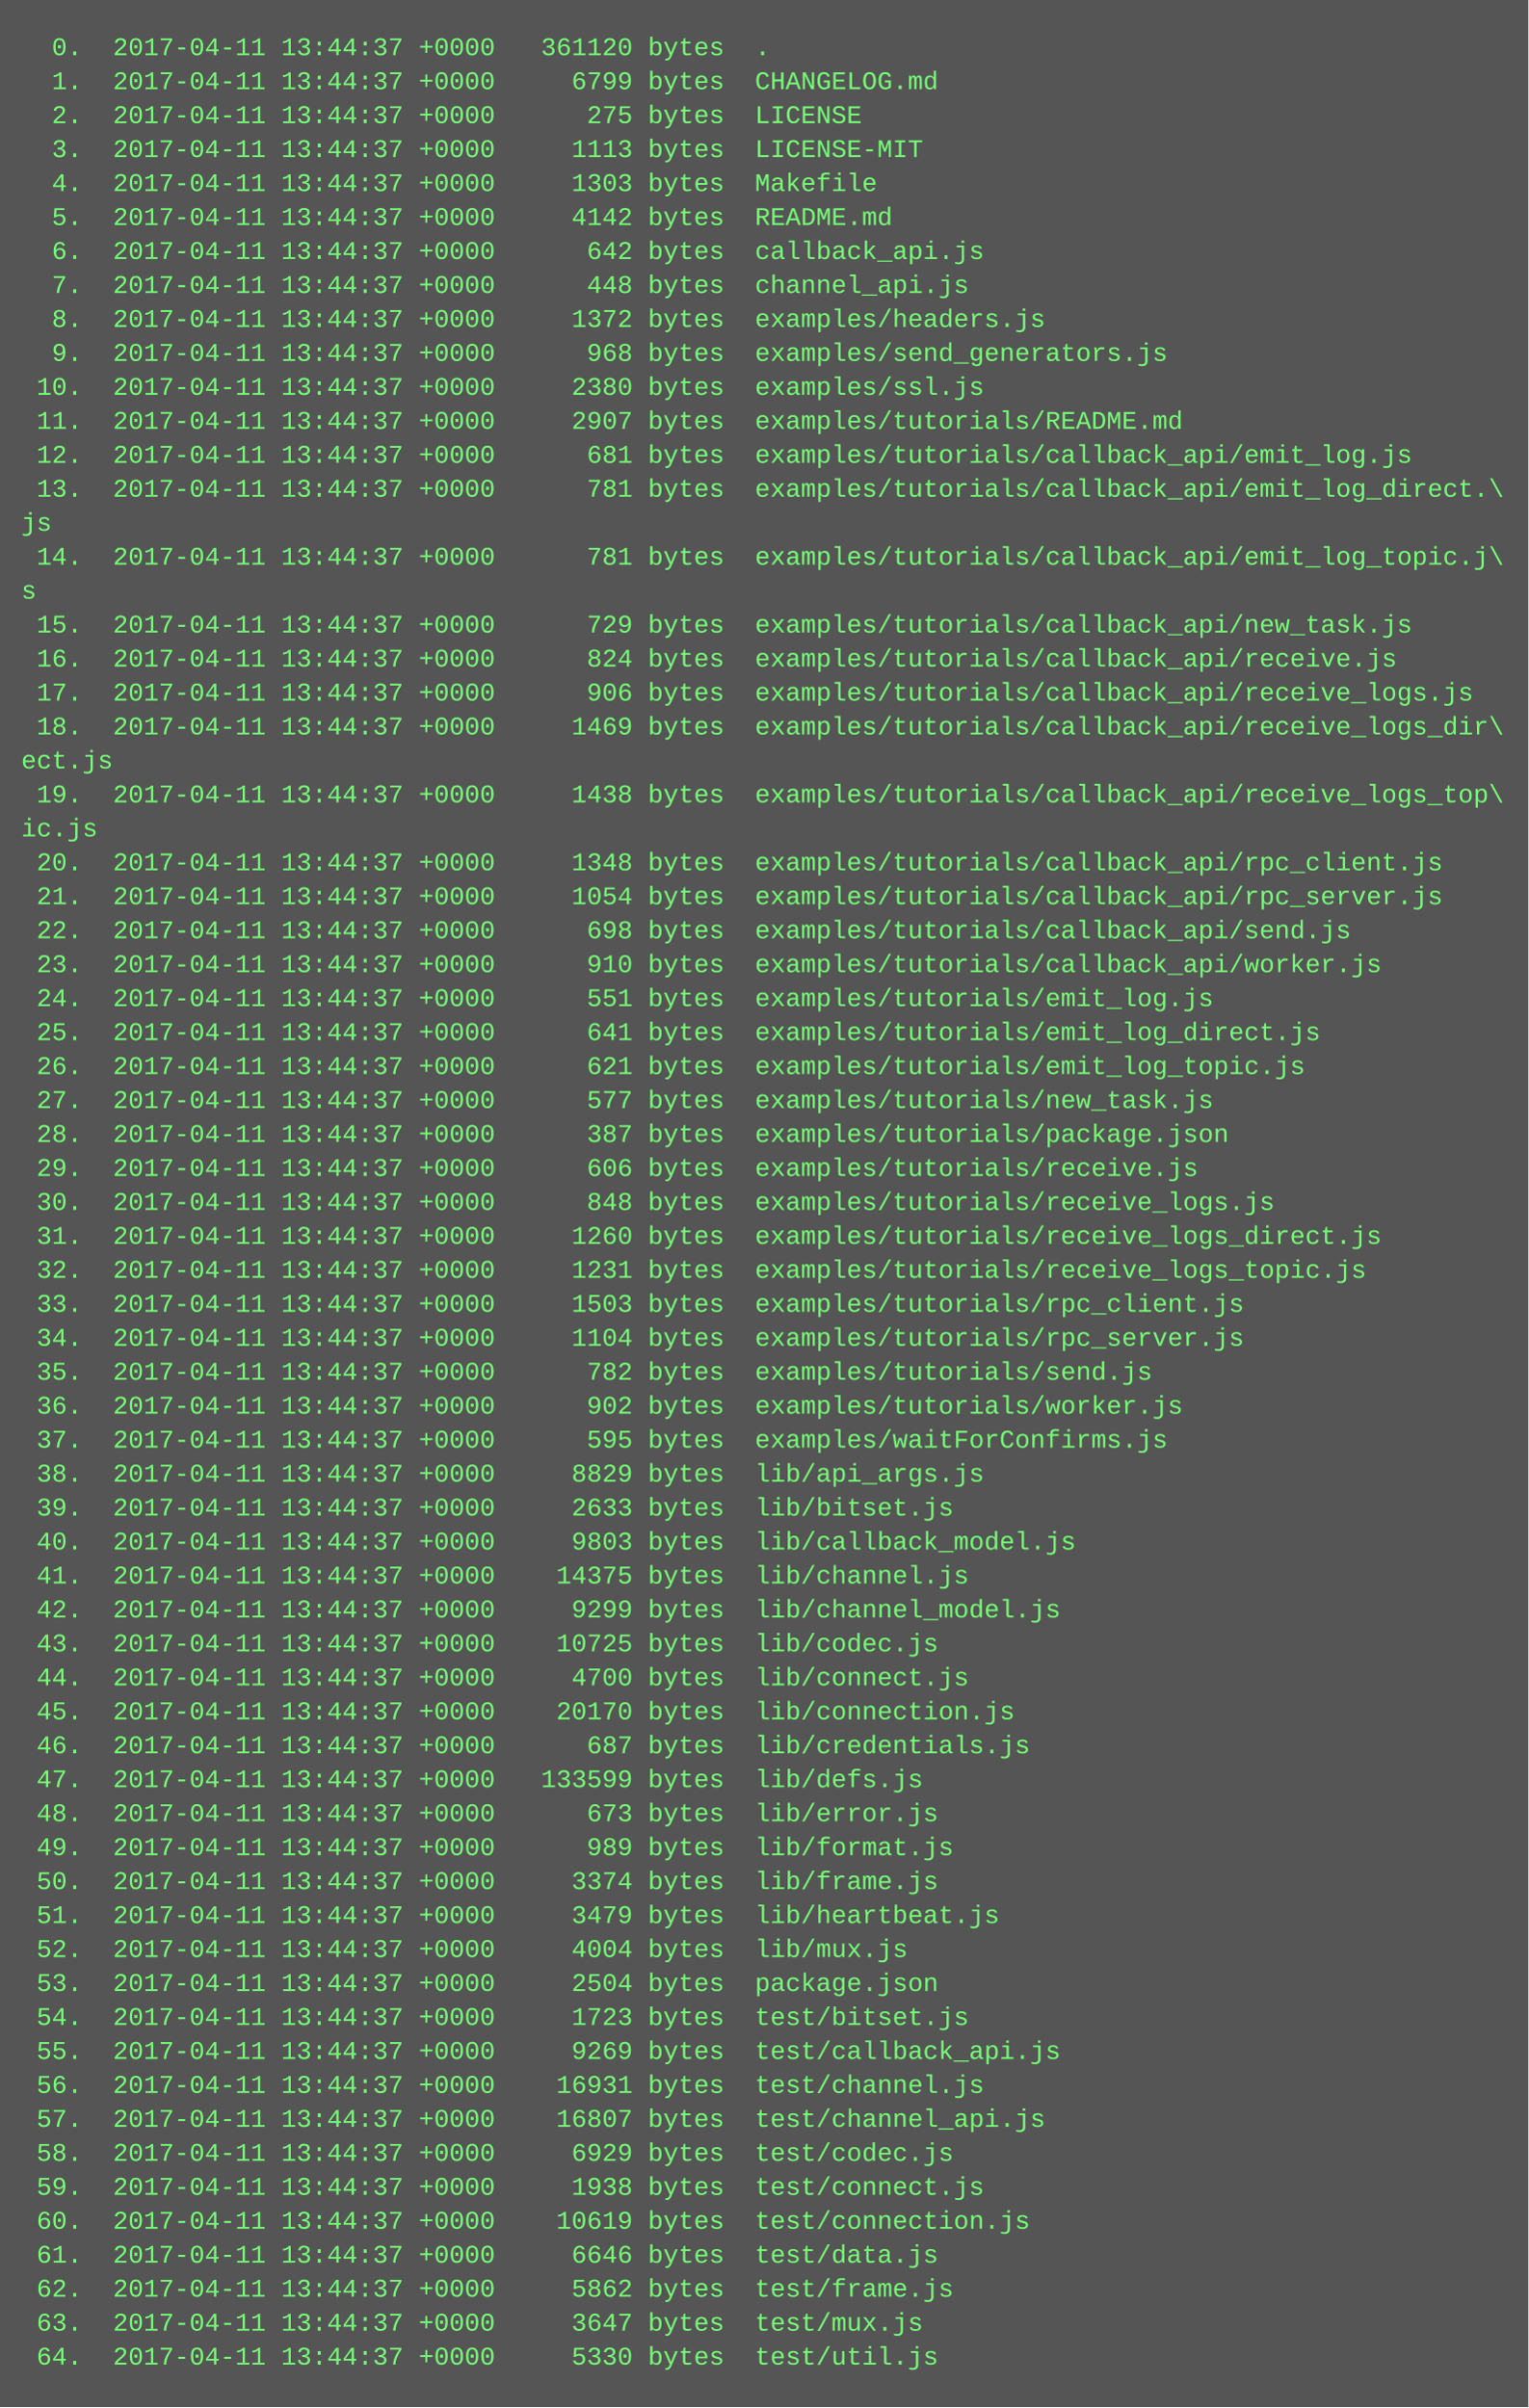
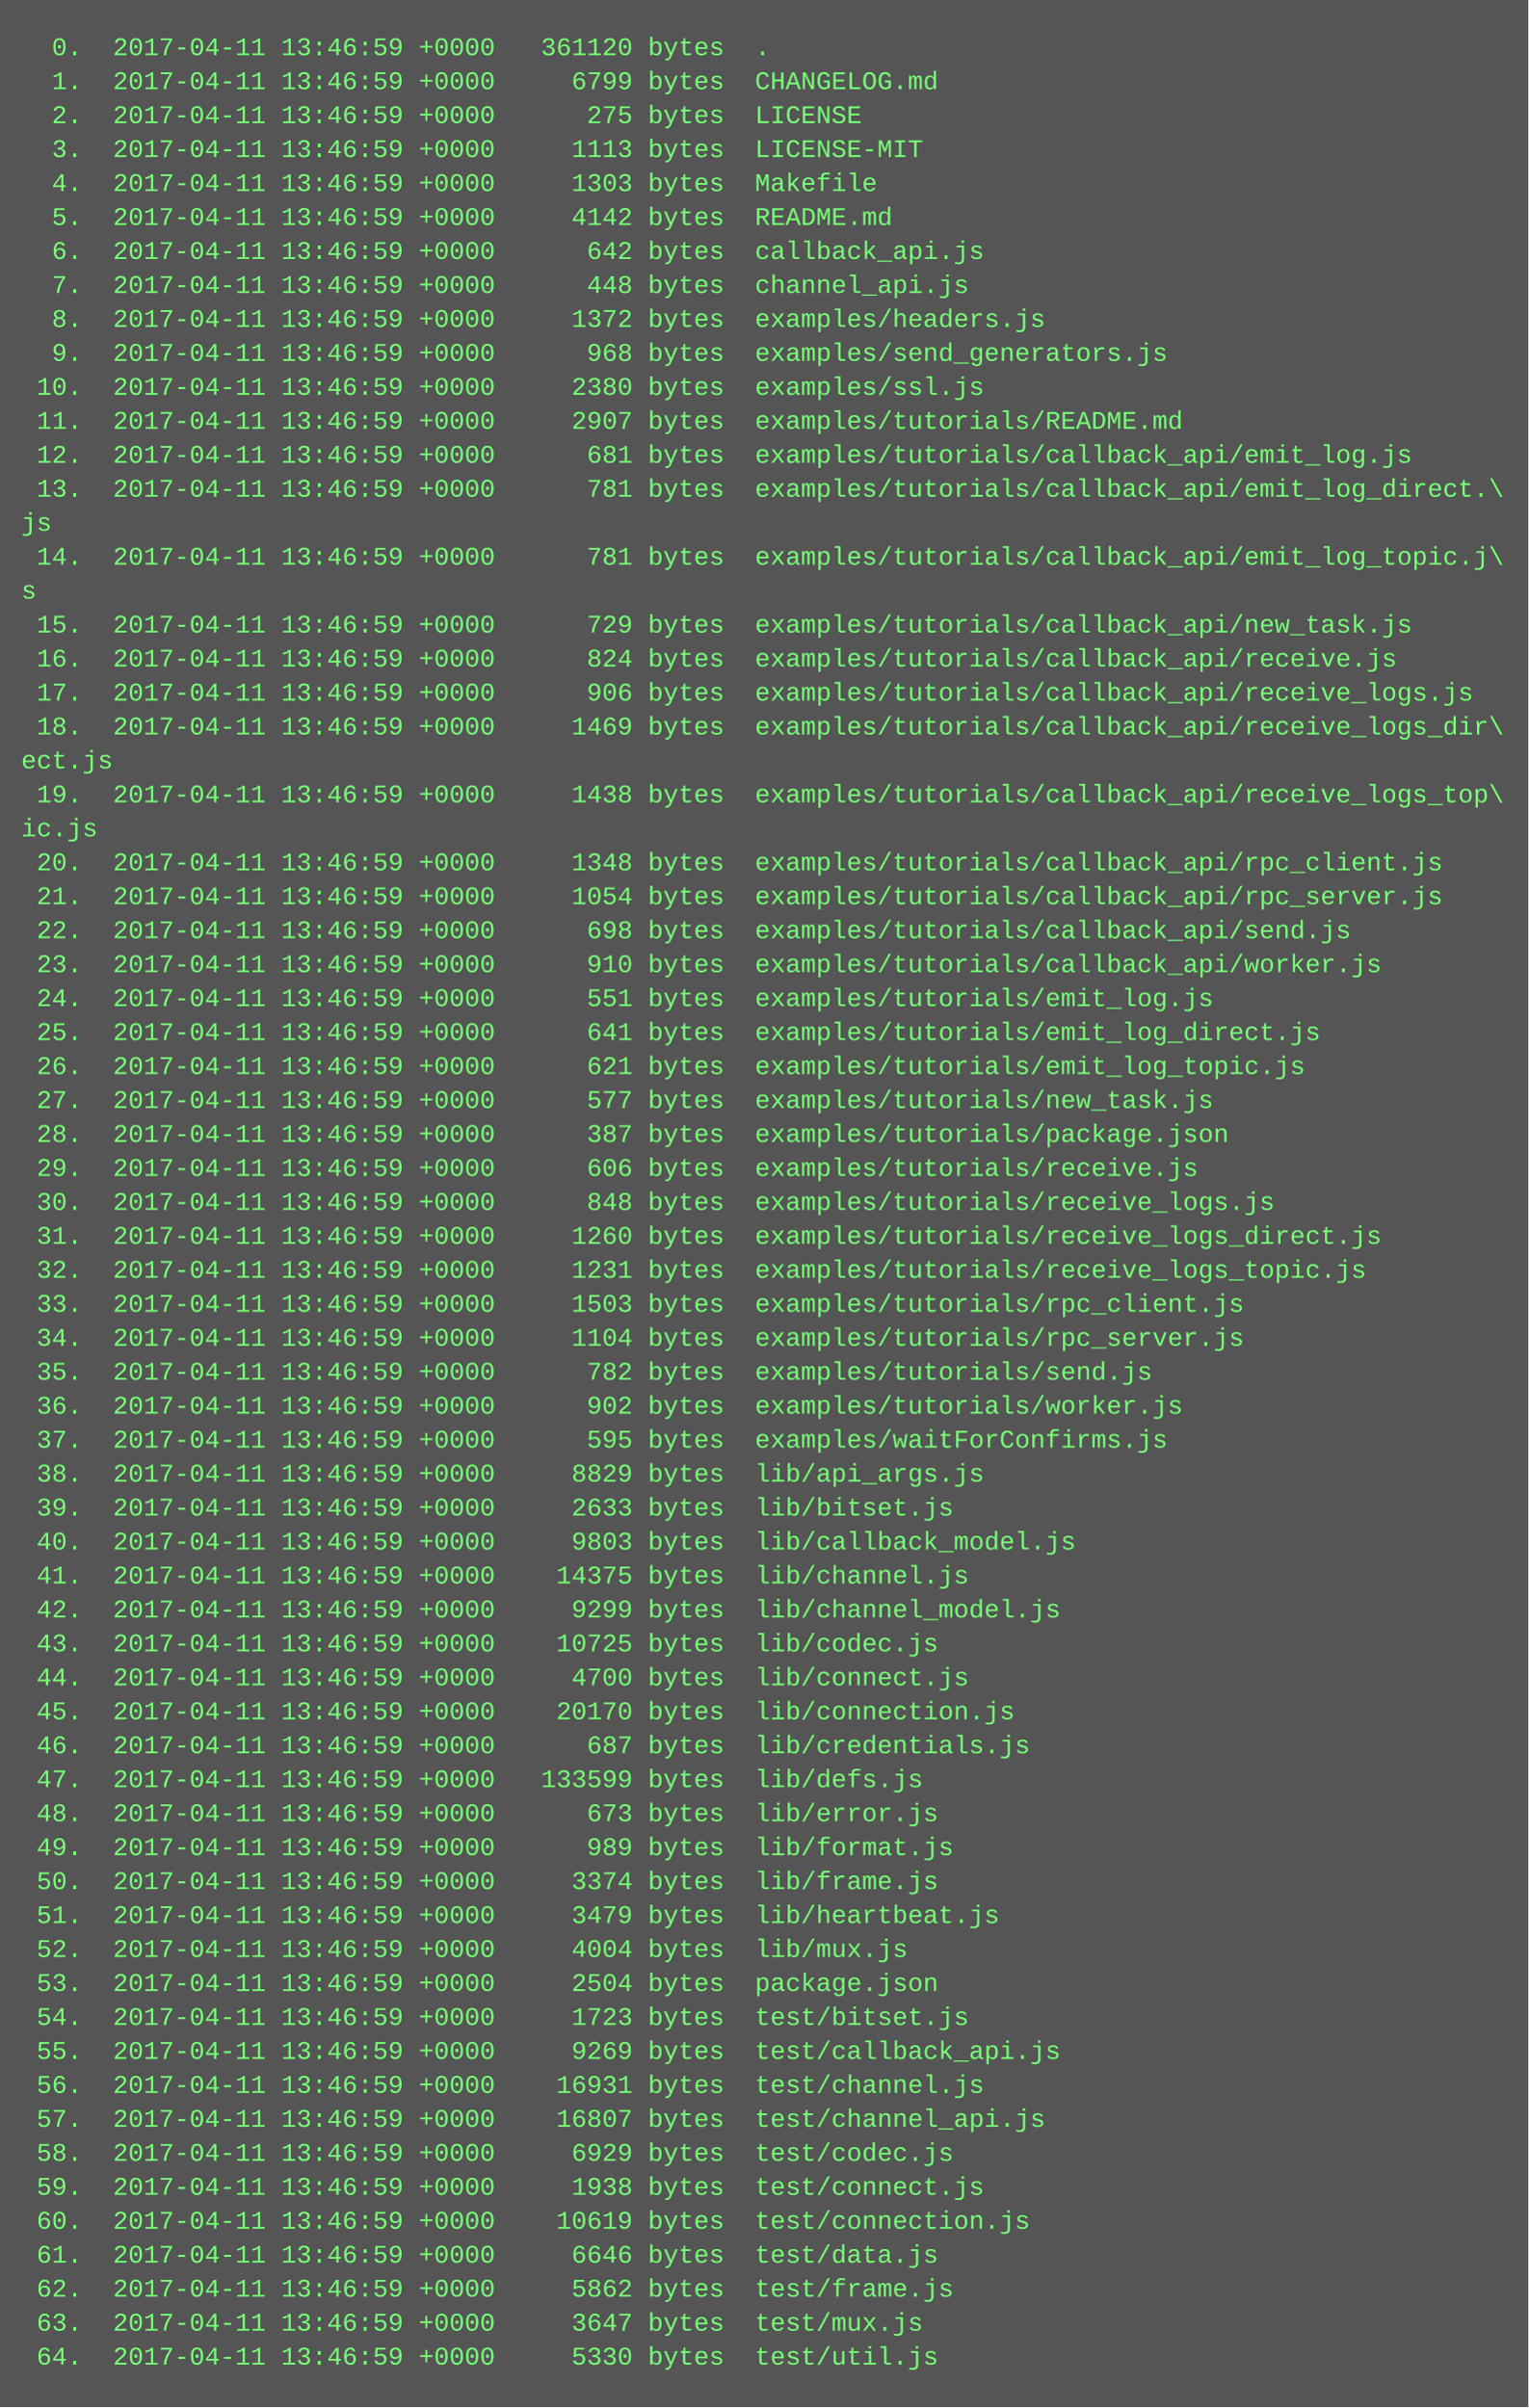
<svg xmlns="http://www.w3.org/2000/svg" height="1134" width="720">
  <rect height="1134" fill="#555" width="720" />
  <text fill="#7f7" font-family="Courier New" font-size="12" xml:space="preserve">
-     <tspan x="10" y="26">  0.  2017-04-11 13:44:37 +0000   361120 bytes  .</tspan>
-     <tspan x="10" y="42">  1.  2017-04-11 13:44:37 +0000     6799 bytes  CHANGELOG.md</tspan>
-     <tspan x="10" y="58">  2.  2017-04-11 13:44:37 +0000      275 bytes  LICENSE</tspan>
-     <tspan x="10" y="74">  3.  2017-04-11 13:44:37 +0000     1113 bytes  LICENSE-MIT</tspan>
-     <tspan x="10" y="90">  4.  2017-04-11 13:44:37 +0000     1303 bytes  Makefile</tspan>
-     <tspan x="10" y="106">  5.  2017-04-11 13:44:37 +0000     4142 bytes  README.md</tspan>
-     <tspan x="10" y="122">  6.  2017-04-11 13:44:37 +0000      642 bytes  callback_api.js</tspan>
-     <tspan x="10" y="138">  7.  2017-04-11 13:44:37 +0000      448 bytes  channel_api.js</tspan>
-     <tspan x="10" y="154">  8.  2017-04-11 13:44:37 +0000     1372 bytes  examples/headers.js</tspan>
-     <tspan x="10" y="170">  9.  2017-04-11 13:44:37 +0000      968 bytes  examples/send_generators.js</tspan>
-     <tspan x="10" y="186"> 10.  2017-04-11 13:44:37 +0000     2380 bytes  examples/ssl.js</tspan>
-     <tspan x="10" y="202"> 11.  2017-04-11 13:44:37 +0000     2907 bytes  examples/tutorials/README.md</tspan>
-     <tspan x="10" y="218"> 12.  2017-04-11 13:44:37 +0000      681 bytes  examples/tutorials/callback_api/emit_log.js</tspan>
-     <tspan x="10" y="234"> 13.  2017-04-11 13:44:37 +0000      781 bytes  examples/tutorials/callback_api/emit_log_direct.\</tspan>
+     <tspan x="10" y="26">  0.  2017-04-11 13:46:59 +0000   361120 bytes  .</tspan>
+     <tspan x="10" y="42">  1.  2017-04-11 13:46:59 +0000     6799 bytes  CHANGELOG.md</tspan>
+     <tspan x="10" y="58">  2.  2017-04-11 13:46:59 +0000      275 bytes  LICENSE</tspan>
+     <tspan x="10" y="74">  3.  2017-04-11 13:46:59 +0000     1113 bytes  LICENSE-MIT</tspan>
+     <tspan x="10" y="90">  4.  2017-04-11 13:46:59 +0000     1303 bytes  Makefile</tspan>
+     <tspan x="10" y="106">  5.  2017-04-11 13:46:59 +0000     4142 bytes  README.md</tspan>
+     <tspan x="10" y="122">  6.  2017-04-11 13:46:59 +0000      642 bytes  callback_api.js</tspan>
+     <tspan x="10" y="138">  7.  2017-04-11 13:46:59 +0000      448 bytes  channel_api.js</tspan>
+     <tspan x="10" y="154">  8.  2017-04-11 13:46:59 +0000     1372 bytes  examples/headers.js</tspan>
+     <tspan x="10" y="170">  9.  2017-04-11 13:46:59 +0000      968 bytes  examples/send_generators.js</tspan>
+     <tspan x="10" y="186"> 10.  2017-04-11 13:46:59 +0000     2380 bytes  examples/ssl.js</tspan>
+     <tspan x="10" y="202"> 11.  2017-04-11 13:46:59 +0000     2907 bytes  examples/tutorials/README.md</tspan>
+     <tspan x="10" y="218"> 12.  2017-04-11 13:46:59 +0000      681 bytes  examples/tutorials/callback_api/emit_log.js</tspan>
+     <tspan x="10" y="234"> 13.  2017-04-11 13:46:59 +0000      781 bytes  examples/tutorials/callback_api/emit_log_direct.\</tspan>
    <tspan x="10" y="250">js</tspan>
-     <tspan x="10" y="266"> 14.  2017-04-11 13:44:37 +0000      781 bytes  examples/tutorials/callback_api/emit_log_topic.j\</tspan>
+     <tspan x="10" y="266"> 14.  2017-04-11 13:46:59 +0000      781 bytes  examples/tutorials/callback_api/emit_log_topic.j\</tspan>
    <tspan x="10" y="282">s</tspan>
-     <tspan x="10" y="298"> 15.  2017-04-11 13:44:37 +0000      729 bytes  examples/tutorials/callback_api/new_task.js</tspan>
-     <tspan x="10" y="314"> 16.  2017-04-11 13:44:37 +0000      824 bytes  examples/tutorials/callback_api/receive.js</tspan>
-     <tspan x="10" y="330"> 17.  2017-04-11 13:44:37 +0000      906 bytes  examples/tutorials/callback_api/receive_logs.js</tspan>
-     <tspan x="10" y="346"> 18.  2017-04-11 13:44:37 +0000     1469 bytes  examples/tutorials/callback_api/receive_logs_dir\</tspan>
+     <tspan x="10" y="298"> 15.  2017-04-11 13:46:59 +0000      729 bytes  examples/tutorials/callback_api/new_task.js</tspan>
+     <tspan x="10" y="314"> 16.  2017-04-11 13:46:59 +0000      824 bytes  examples/tutorials/callback_api/receive.js</tspan>
+     <tspan x="10" y="330"> 17.  2017-04-11 13:46:59 +0000      906 bytes  examples/tutorials/callback_api/receive_logs.js</tspan>
+     <tspan x="10" y="346"> 18.  2017-04-11 13:46:59 +0000     1469 bytes  examples/tutorials/callback_api/receive_logs_dir\</tspan>
    <tspan x="10" y="362">ect.js</tspan>
-     <tspan x="10" y="378"> 19.  2017-04-11 13:44:37 +0000     1438 bytes  examples/tutorials/callback_api/receive_logs_top\</tspan>
+     <tspan x="10" y="378"> 19.  2017-04-11 13:46:59 +0000     1438 bytes  examples/tutorials/callback_api/receive_logs_top\</tspan>
    <tspan x="10" y="394">ic.js</tspan>
-     <tspan x="10" y="410"> 20.  2017-04-11 13:44:37 +0000     1348 bytes  examples/tutorials/callback_api/rpc_client.js</tspan>
-     <tspan x="10" y="426"> 21.  2017-04-11 13:44:37 +0000     1054 bytes  examples/tutorials/callback_api/rpc_server.js</tspan>
-     <tspan x="10" y="442"> 22.  2017-04-11 13:44:37 +0000      698 bytes  examples/tutorials/callback_api/send.js</tspan>
-     <tspan x="10" y="458"> 23.  2017-04-11 13:44:37 +0000      910 bytes  examples/tutorials/callback_api/worker.js</tspan>
-     <tspan x="10" y="474"> 24.  2017-04-11 13:44:37 +0000      551 bytes  examples/tutorials/emit_log.js</tspan>
-     <tspan x="10" y="490"> 25.  2017-04-11 13:44:37 +0000      641 bytes  examples/tutorials/emit_log_direct.js</tspan>
-     <tspan x="10" y="506"> 26.  2017-04-11 13:44:37 +0000      621 bytes  examples/tutorials/emit_log_topic.js</tspan>
-     <tspan x="10" y="522"> 27.  2017-04-11 13:44:37 +0000      577 bytes  examples/tutorials/new_task.js</tspan>
-     <tspan x="10" y="538"> 28.  2017-04-11 13:44:37 +0000      387 bytes  examples/tutorials/package.json</tspan>
-     <tspan x="10" y="554"> 29.  2017-04-11 13:44:37 +0000      606 bytes  examples/tutorials/receive.js</tspan>
-     <tspan x="10" y="570"> 30.  2017-04-11 13:44:37 +0000      848 bytes  examples/tutorials/receive_logs.js</tspan>
-     <tspan x="10" y="586"> 31.  2017-04-11 13:44:37 +0000     1260 bytes  examples/tutorials/receive_logs_direct.js</tspan>
-     <tspan x="10" y="602"> 32.  2017-04-11 13:44:37 +0000     1231 bytes  examples/tutorials/receive_logs_topic.js</tspan>
-     <tspan x="10" y="618"> 33.  2017-04-11 13:44:37 +0000     1503 bytes  examples/tutorials/rpc_client.js</tspan>
-     <tspan x="10" y="634"> 34.  2017-04-11 13:44:37 +0000     1104 bytes  examples/tutorials/rpc_server.js</tspan>
-     <tspan x="10" y="650"> 35.  2017-04-11 13:44:37 +0000      782 bytes  examples/tutorials/send.js</tspan>
-     <tspan x="10" y="666"> 36.  2017-04-11 13:44:37 +0000      902 bytes  examples/tutorials/worker.js</tspan>
-     <tspan x="10" y="682"> 37.  2017-04-11 13:44:37 +0000      595 bytes  examples/waitForConfirms.js</tspan>
-     <tspan x="10" y="698"> 38.  2017-04-11 13:44:37 +0000     8829 bytes  lib/api_args.js</tspan>
-     <tspan x="10" y="714"> 39.  2017-04-11 13:44:37 +0000     2633 bytes  lib/bitset.js</tspan>
-     <tspan x="10" y="730"> 40.  2017-04-11 13:44:37 +0000     9803 bytes  lib/callback_model.js</tspan>
-     <tspan x="10" y="746"> 41.  2017-04-11 13:44:37 +0000    14375 bytes  lib/channel.js</tspan>
-     <tspan x="10" y="762"> 42.  2017-04-11 13:44:37 +0000     9299 bytes  lib/channel_model.js</tspan>
-     <tspan x="10" y="778"> 43.  2017-04-11 13:44:37 +0000    10725 bytes  lib/codec.js</tspan>
-     <tspan x="10" y="794"> 44.  2017-04-11 13:44:37 +0000     4700 bytes  lib/connect.js</tspan>
-     <tspan x="10" y="810"> 45.  2017-04-11 13:44:37 +0000    20170 bytes  lib/connection.js</tspan>
-     <tspan x="10" y="826"> 46.  2017-04-11 13:44:37 +0000      687 bytes  lib/credentials.js</tspan>
-     <tspan x="10" y="842"> 47.  2017-04-11 13:44:37 +0000   133599 bytes  lib/defs.js</tspan>
-     <tspan x="10" y="858"> 48.  2017-04-11 13:44:37 +0000      673 bytes  lib/error.js</tspan>
-     <tspan x="10" y="874"> 49.  2017-04-11 13:44:37 +0000      989 bytes  lib/format.js</tspan>
-     <tspan x="10" y="890"> 50.  2017-04-11 13:44:37 +0000     3374 bytes  lib/frame.js</tspan>
-     <tspan x="10" y="906"> 51.  2017-04-11 13:44:37 +0000     3479 bytes  lib/heartbeat.js</tspan>
-     <tspan x="10" y="922"> 52.  2017-04-11 13:44:37 +0000     4004 bytes  lib/mux.js</tspan>
-     <tspan x="10" y="938"> 53.  2017-04-11 13:44:37 +0000     2504 bytes  package.json</tspan>
-     <tspan x="10" y="954"> 54.  2017-04-11 13:44:37 +0000     1723 bytes  test/bitset.js</tspan>
-     <tspan x="10" y="970"> 55.  2017-04-11 13:44:37 +0000     9269 bytes  test/callback_api.js</tspan>
-     <tspan x="10" y="986"> 56.  2017-04-11 13:44:37 +0000    16931 bytes  test/channel.js</tspan>
-     <tspan x="10" y="1002"> 57.  2017-04-11 13:44:37 +0000    16807 bytes  test/channel_api.js</tspan>
-     <tspan x="10" y="1018"> 58.  2017-04-11 13:44:37 +0000     6929 bytes  test/codec.js</tspan>
-     <tspan x="10" y="1034"> 59.  2017-04-11 13:44:37 +0000     1938 bytes  test/connect.js</tspan>
-     <tspan x="10" y="1050"> 60.  2017-04-11 13:44:37 +0000    10619 bytes  test/connection.js</tspan>
-     <tspan x="10" y="1066"> 61.  2017-04-11 13:44:37 +0000     6646 bytes  test/data.js</tspan>
-     <tspan x="10" y="1082"> 62.  2017-04-11 13:44:37 +0000     5862 bytes  test/frame.js</tspan>
-     <tspan x="10" y="1098"> 63.  2017-04-11 13:44:37 +0000     3647 bytes  test/mux.js</tspan>
-     <tspan x="10" y="1114"> 64.  2017-04-11 13:44:37 +0000     5330 bytes  test/util.js</tspan>
+     <tspan x="10" y="410"> 20.  2017-04-11 13:46:59 +0000     1348 bytes  examples/tutorials/callback_api/rpc_client.js</tspan>
+     <tspan x="10" y="426"> 21.  2017-04-11 13:46:59 +0000     1054 bytes  examples/tutorials/callback_api/rpc_server.js</tspan>
+     <tspan x="10" y="442"> 22.  2017-04-11 13:46:59 +0000      698 bytes  examples/tutorials/callback_api/send.js</tspan>
+     <tspan x="10" y="458"> 23.  2017-04-11 13:46:59 +0000      910 bytes  examples/tutorials/callback_api/worker.js</tspan>
+     <tspan x="10" y="474"> 24.  2017-04-11 13:46:59 +0000      551 bytes  examples/tutorials/emit_log.js</tspan>
+     <tspan x="10" y="490"> 25.  2017-04-11 13:46:59 +0000      641 bytes  examples/tutorials/emit_log_direct.js</tspan>
+     <tspan x="10" y="506"> 26.  2017-04-11 13:46:59 +0000      621 bytes  examples/tutorials/emit_log_topic.js</tspan>
+     <tspan x="10" y="522"> 27.  2017-04-11 13:46:59 +0000      577 bytes  examples/tutorials/new_task.js</tspan>
+     <tspan x="10" y="538"> 28.  2017-04-11 13:46:59 +0000      387 bytes  examples/tutorials/package.json</tspan>
+     <tspan x="10" y="554"> 29.  2017-04-11 13:46:59 +0000      606 bytes  examples/tutorials/receive.js</tspan>
+     <tspan x="10" y="570"> 30.  2017-04-11 13:46:59 +0000      848 bytes  examples/tutorials/receive_logs.js</tspan>
+     <tspan x="10" y="586"> 31.  2017-04-11 13:46:59 +0000     1260 bytes  examples/tutorials/receive_logs_direct.js</tspan>
+     <tspan x="10" y="602"> 32.  2017-04-11 13:46:59 +0000     1231 bytes  examples/tutorials/receive_logs_topic.js</tspan>
+     <tspan x="10" y="618"> 33.  2017-04-11 13:46:59 +0000     1503 bytes  examples/tutorials/rpc_client.js</tspan>
+     <tspan x="10" y="634"> 34.  2017-04-11 13:46:59 +0000     1104 bytes  examples/tutorials/rpc_server.js</tspan>
+     <tspan x="10" y="650"> 35.  2017-04-11 13:46:59 +0000      782 bytes  examples/tutorials/send.js</tspan>
+     <tspan x="10" y="666"> 36.  2017-04-11 13:46:59 +0000      902 bytes  examples/tutorials/worker.js</tspan>
+     <tspan x="10" y="682"> 37.  2017-04-11 13:46:59 +0000      595 bytes  examples/waitForConfirms.js</tspan>
+     <tspan x="10" y="698"> 38.  2017-04-11 13:46:59 +0000     8829 bytes  lib/api_args.js</tspan>
+     <tspan x="10" y="714"> 39.  2017-04-11 13:46:59 +0000     2633 bytes  lib/bitset.js</tspan>
+     <tspan x="10" y="730"> 40.  2017-04-11 13:46:59 +0000     9803 bytes  lib/callback_model.js</tspan>
+     <tspan x="10" y="746"> 41.  2017-04-11 13:46:59 +0000    14375 bytes  lib/channel.js</tspan>
+     <tspan x="10" y="762"> 42.  2017-04-11 13:46:59 +0000     9299 bytes  lib/channel_model.js</tspan>
+     <tspan x="10" y="778"> 43.  2017-04-11 13:46:59 +0000    10725 bytes  lib/codec.js</tspan>
+     <tspan x="10" y="794"> 44.  2017-04-11 13:46:59 +0000     4700 bytes  lib/connect.js</tspan>
+     <tspan x="10" y="810"> 45.  2017-04-11 13:46:59 +0000    20170 bytes  lib/connection.js</tspan>
+     <tspan x="10" y="826"> 46.  2017-04-11 13:46:59 +0000      687 bytes  lib/credentials.js</tspan>
+     <tspan x="10" y="842"> 47.  2017-04-11 13:46:59 +0000   133599 bytes  lib/defs.js</tspan>
+     <tspan x="10" y="858"> 48.  2017-04-11 13:46:59 +0000      673 bytes  lib/error.js</tspan>
+     <tspan x="10" y="874"> 49.  2017-04-11 13:46:59 +0000      989 bytes  lib/format.js</tspan>
+     <tspan x="10" y="890"> 50.  2017-04-11 13:46:59 +0000     3374 bytes  lib/frame.js</tspan>
+     <tspan x="10" y="906"> 51.  2017-04-11 13:46:59 +0000     3479 bytes  lib/heartbeat.js</tspan>
+     <tspan x="10" y="922"> 52.  2017-04-11 13:46:59 +0000     4004 bytes  lib/mux.js</tspan>
+     <tspan x="10" y="938"> 53.  2017-04-11 13:46:59 +0000     2504 bytes  package.json</tspan>
+     <tspan x="10" y="954"> 54.  2017-04-11 13:46:59 +0000     1723 bytes  test/bitset.js</tspan>
+     <tspan x="10" y="970"> 55.  2017-04-11 13:46:59 +0000     9269 bytes  test/callback_api.js</tspan>
+     <tspan x="10" y="986"> 56.  2017-04-11 13:46:59 +0000    16931 bytes  test/channel.js</tspan>
+     <tspan x="10" y="1002"> 57.  2017-04-11 13:46:59 +0000    16807 bytes  test/channel_api.js</tspan>
+     <tspan x="10" y="1018"> 58.  2017-04-11 13:46:59 +0000     6929 bytes  test/codec.js</tspan>
+     <tspan x="10" y="1034"> 59.  2017-04-11 13:46:59 +0000     1938 bytes  test/connect.js</tspan>
+     <tspan x="10" y="1050"> 60.  2017-04-11 13:46:59 +0000    10619 bytes  test/connection.js</tspan>
+     <tspan x="10" y="1066"> 61.  2017-04-11 13:46:59 +0000     6646 bytes  test/data.js</tspan>
+     <tspan x="10" y="1082"> 62.  2017-04-11 13:46:59 +0000     5862 bytes  test/frame.js</tspan>
+     <tspan x="10" y="1098"> 63.  2017-04-11 13:46:59 +0000     3647 bytes  test/mux.js</tspan>
+     <tspan x="10" y="1114"> 64.  2017-04-11 13:46:59 +0000     5330 bytes  test/util.js</tspan>
  </text>
</svg>
